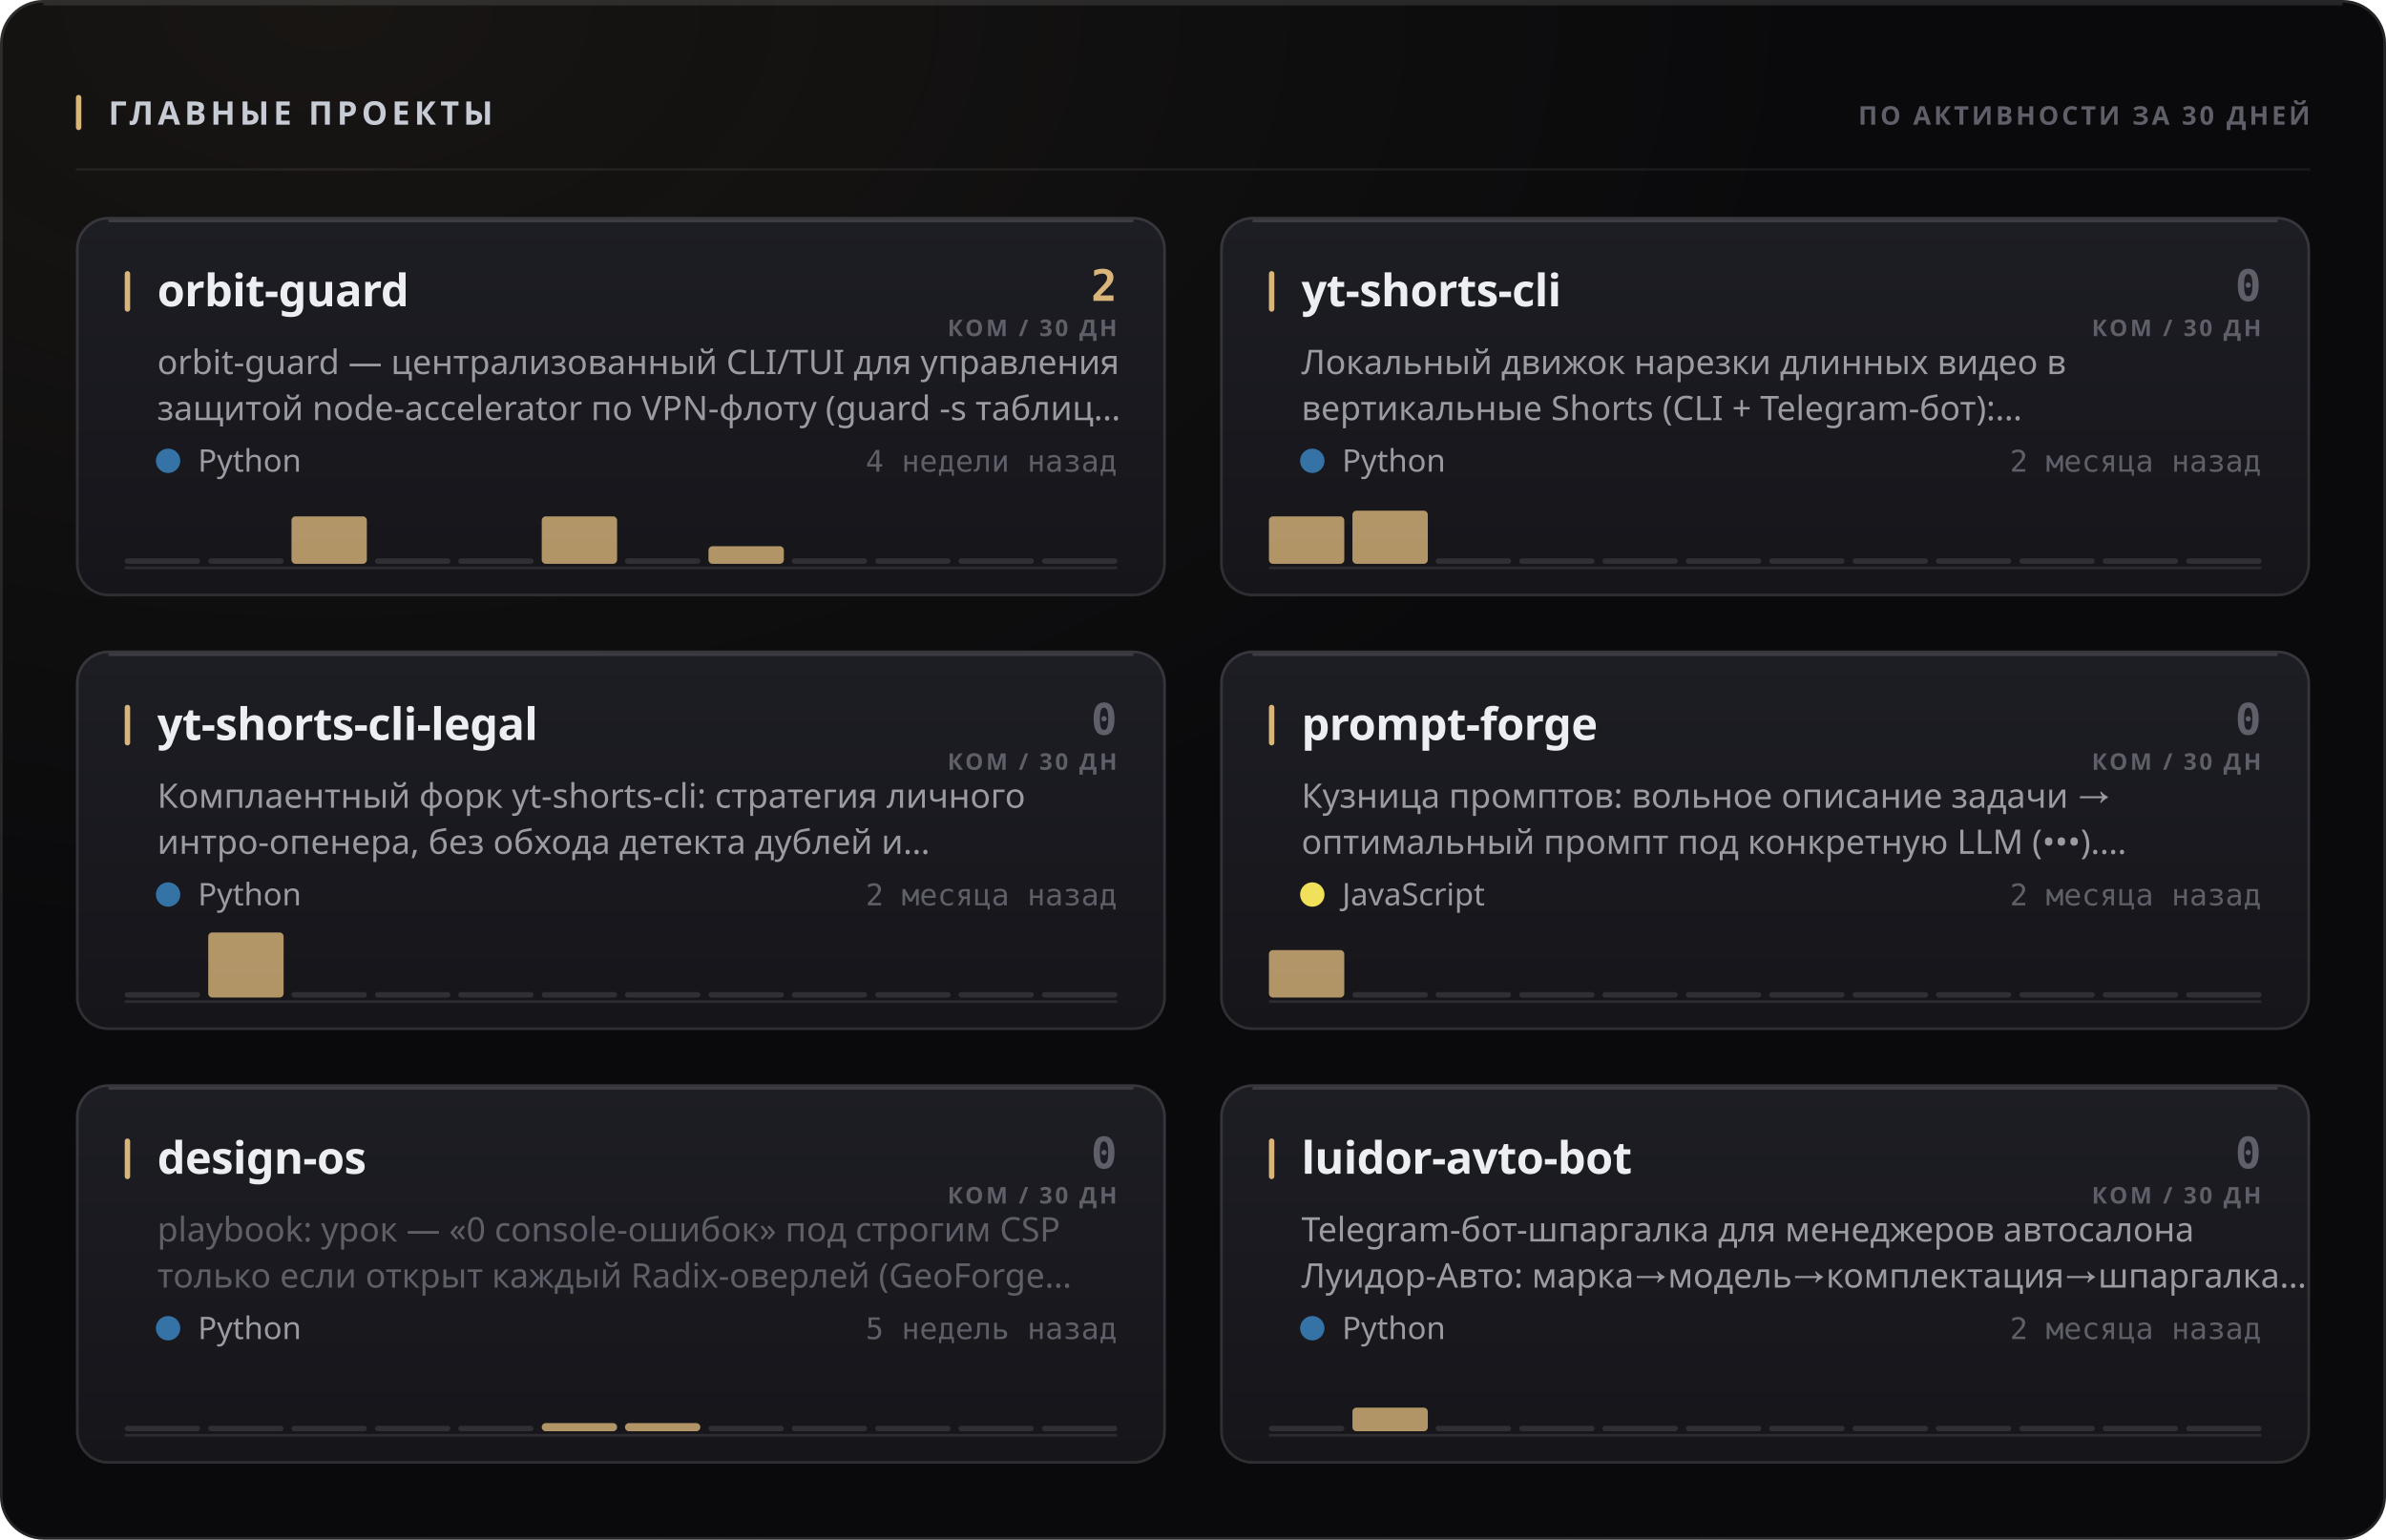
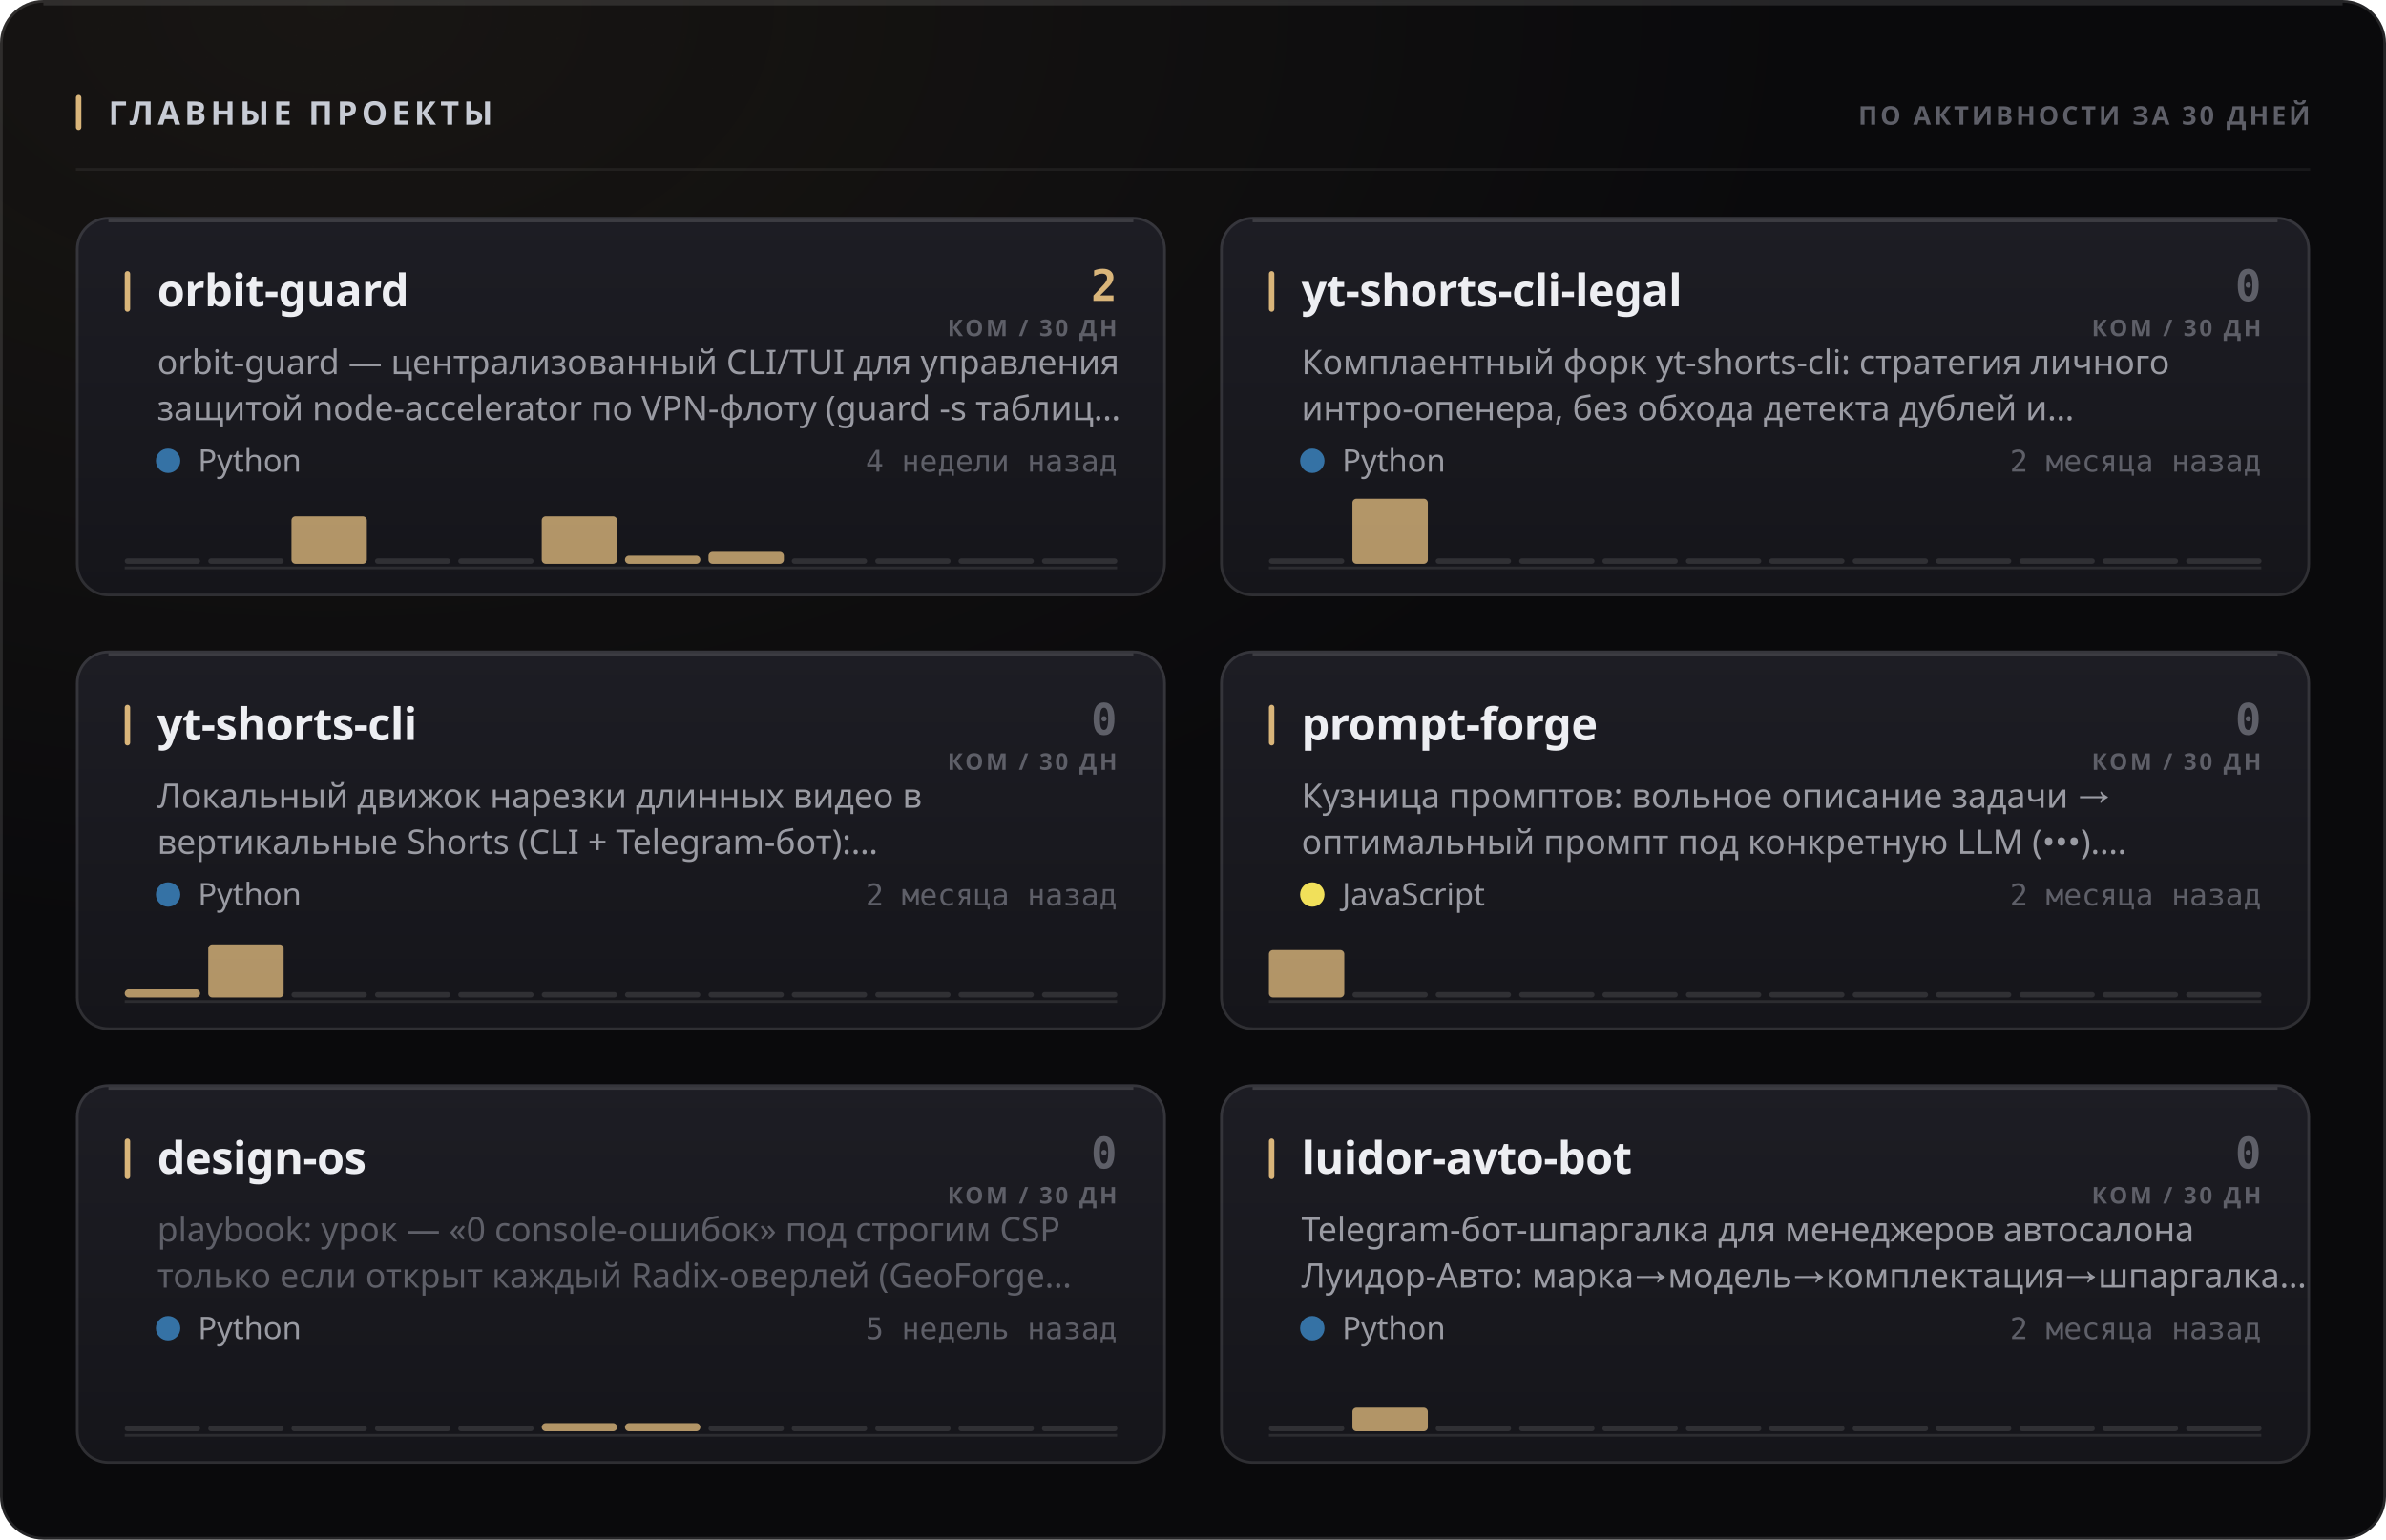
<svg xmlns="http://www.w3.org/2000/svg" width="880" height="568" viewBox="0 0 880 568" role="img">
  <style>
  text { font-family: -apple-system, BlinkMacSystemFont, 'Segoe UI', 'Noto Sans', Helvetica, Arial, sans-serif; }
  .mono { font-family: ui-monospace, 'SF Mono', 'Cascadia Mono', 'DejaVu Sans Mono', Menlo, Consolas, monospace; font-variant-numeric: tabular-nums; }
  .caps { letter-spacing: .1em; text-transform: uppercase; }

  @keyframes sheen  { from { transform: translateX(-120%); } to { transform: translateX(260%); } }
  @keyframes rise   { from { opacity: 0; transform: translateY(6px); } to { opacity: 1; transform: none; } }
  @keyframes slide  { from { opacity: 0; transform: translateX(-8px); } to { opacity: 1; transform: none; } }
  @keyframes grow   { from { transform: scaleY(0); } to { transform: scaleY(1); } }
  @keyframes widen  { from { transform: scaleX(0); } to { transform: scaleX(1); } }
  @keyframes draw   { from { stroke-dashoffset: 200; } to { stroke-dashoffset: 0; } }

  .sheen { animation: sheen 5.5s cubic-bezier(.45,0,.2,1) infinite; }
  .rise  { animation: rise .5s cubic-bezier(.16,1,.3,1) both; }
  .slide { animation: slide .42s cubic-bezier(.16,1,.3,1) both; }
  .bar   { transform-box: fill-box; transform-origin: 50% 100%;
           animation: grow .62s cubic-bezier(.16,1,.3,1) both; }
  .fill  { transform-box: fill-box; transform-origin: 0% 50%;
           animation: widen .8s cubic-bezier(.16,1,.3,1) both; }
  /* The hidden start state lives in the keyframes, never in the static rule.
     A renderer that ignores CSS animations then falls back to the FINISHED
     state — a drawn line, visible text — instead of an empty panel. */
  .spark { stroke-dasharray: 200;
           animation: draw 1.1s cubic-bezier(.16,1,.3,1) both; }

  @media (prefers-reduced-motion: reduce) {
    .sheen { animation: none; opacity: 0; }
    .rise, .slide, .bar, .fill, .spark { animation: none; opacity: 1; transform: none;
                                         stroke-dashoffset: 0; }
  }</style>
  <defs>
    <filter id="grain1" x="0" y="0" width="100%" height="100%">
      <feTurbulence type="fractalNoise" baseFrequency="0.82" numOctaves="3" stitchTiles="stitch" />
      <feColorMatrix type="saturate" values="0" />
    </filter>
    <radialGradient id="wash2" cx="14%" cy="0%" r="62%">
      <stop offset="0%" stop-color="#d9b57a" stop-opacity="0.07" />
      <stop offset="100%" stop-color="#d9b57a" stop-opacity="0" />
    </radialGradient>
    <linearGradient id="cardfill3" x1="0" y1="0" x2="0" y2="1">
      <stop offset="0%" stop-color="#1d1d24" />
      <stop offset="100%" stop-color="#15151a" />
    </linearGradient>
    <linearGradient id="cardfill4" x1="0" y1="0" x2="0" y2="1">
      <stop offset="0%" stop-color="#1d1d24" />
      <stop offset="100%" stop-color="#15151a" />
    </linearGradient>
    <linearGradient id="cardfill5" x1="0" y1="0" x2="0" y2="1">
      <stop offset="0%" stop-color="#1d1d24" />
      <stop offset="100%" stop-color="#15151a" />
    </linearGradient>
    <linearGradient id="cardfill6" x1="0" y1="0" x2="0" y2="1">
      <stop offset="0%" stop-color="#1d1d24" />
      <stop offset="100%" stop-color="#15151a" />
    </linearGradient>
    <linearGradient id="cardfill7" x1="0" y1="0" x2="0" y2="1">
      <stop offset="0%" stop-color="#1d1d24" />
      <stop offset="100%" stop-color="#15151a" />
    </linearGradient>
    <linearGradient id="cardfill8" x1="0" y1="0" x2="0" y2="1">
      <stop offset="0%" stop-color="#1d1d24" />
      <stop offset="100%" stop-color="#15151a" />
    </linearGradient>
  </defs>
  <rect width="880" height="568" rx="16" fill="#0a0a0c" />
  <rect width="880" height="568" rx="16" fill="url(#wash2)" />
  <rect width="880" height="568" rx="16" filter="url(#grain1)" opacity="0.05" style="mix-blend-mode:overlay" />
  <rect x=".5" y=".5" width="879" height="567" rx="15.5" fill="none" stroke="rgba(255,255,255,0.11)" />
  <path d="M16 1.5 H864" stroke="rgba(255,255,255,0.112)" stroke-width="1" fill="none" />
  <rect x="28" y="35" width="2" height="13" rx="1" fill="#d9b57a" />
  <text x="40" y="46" font-size="12" font-weight="700" fill="#c7cbd4" letter-spacing="0.13em">ГЛАВНЫЕ ПРОЕКТЫ</text>
  <text x="852" y="46" font-size="9.5" font-weight="600" fill="#5e5f68" text-anchor="end" letter-spacing="0.11em">ПО АКТИВНОСТИ ЗА 30 ДНЕЙ</text>
  <path d="M28 62.5 H852" stroke="rgba(255,255,255,0.06)" stroke-width="1" />
  <g class="rise" opacity="1" style="">
    <rect x="28" y="80" width="402" height="140" rx="12" fill="url(#cardfill3)" />
    <rect x="28.5" y="80.5" width="401" height="139" rx="11.5" fill="none" stroke="rgba(255,255,255,0.11)" />
    <path d="M40 81.5 H418" stroke="rgba(255,255,255,0.14)" stroke-width="1" fill="none" />
    <rect x="46" y="100" width="2" height="15" rx="1" fill="#d9b57a" />
    <text x="58" y="113" font-size="16.5" font-weight="700" fill="#edeef2" letter-spacing="-0.01em">orbit-guard</text>
    <text x="412" y="111" font-size="16" font-weight="700" fill="#d9b57a" text-anchor="end" class="mono">2</text>
    <text x="412" y="124" font-size="8.5" font-weight="600" fill="#5e5f68" text-anchor="end" letter-spacing="0.11em">КОМ / 30 ДН</text>
    <text x="58" y="138" font-size="12.5" font-weight="400" fill="#9a9ba3">orbit-guard — централизованный CLI/TUI для управления</text>
    <text x="58" y="155" font-size="12.5" font-weight="400" fill="#9a9ba3">защитой node-accelerator по VPN-флоту (guard -s таблиц…</text>
    <circle cx="62" cy="170" r="4.5" fill="#3572A5" />
    <text x="73" y="174" font-size="11.5" font-weight="400" fill="#9a9ba3">Python</text>
    <text x="412" y="174" font-size="11" font-weight="400" fill="#5e5f68" text-anchor="end" class="mono">4 недели назад</text>
    <path d="M46 209.5 H412" stroke="rgba(255,255,255,0.096)" stroke-width="1" />
    <g class="bar" style="animation-delay:0.18s">
      <rect x="46.0" y="206.0" width="27.8" height="2" rx="1" fill="rgba(255,255,255,0.11)" />
      <rect x="76.8" y="206.0" width="27.8" height="2" rx="1" fill="rgba(255,255,255,0.11)" />
      <rect x="107.5" y="190.5" width="27.8" height="17.5" rx="1.5" fill="#d9b57a" opacity="0.8" />
      <rect x="138.3" y="206.0" width="27.8" height="2" rx="1" fill="rgba(255,255,255,0.11)" />
      <rect x="169.0" y="206.0" width="27.8" height="2" rx="1" fill="rgba(255,255,255,0.11)" />
      <rect x="199.8" y="190.5" width="27.8" height="17.5" rx="1.5" fill="#d9b57a" opacity="0.8" />
-       <rect x="230.5" y="206.0" width="27.8" height="2" rx="1" fill="rgba(255,255,255,0.11)" />
-       <rect x="261.3" y="201.5" width="27.8" height="6.5" rx="1.5" fill="#d9b57a" opacity="0.8" />
+       <rect x="230.5" y="205.0" width="27.8" height="3.0" rx="1.5" fill="#d9b57a" opacity="0.8" />
+       <rect x="261.3" y="203.6" width="27.8" height="4.4" rx="1.5" fill="#d9b57a" opacity="0.8" />
      <rect x="292.0" y="206.0" width="27.8" height="2" rx="1" fill="rgba(255,255,255,0.11)" />
      <rect x="322.8" y="206.0" width="27.8" height="2" rx="1" fill="rgba(255,255,255,0.11)" />
      <rect x="353.5" y="206.0" width="27.8" height="2" rx="1" fill="rgba(255,255,255,0.11)" />
      <rect x="384.3" y="206.0" width="27.8" height="2" rx="1" fill="rgba(255,255,255,0.11)" />
    </g>
  </g>
  <g class="rise" opacity="1" style=" animation-delay:0.055s;">
    <rect x="450" y="80" width="402" height="140" rx="12" fill="url(#cardfill4)" />
    <rect x="450.5" y="80.5" width="401" height="139" rx="11.5" fill="none" stroke="rgba(255,255,255,0.11)" />
    <path d="M462 81.5 H840" stroke="rgba(255,255,255,0.14)" stroke-width="1" fill="none" />
    <rect x="468" y="100" width="2" height="15" rx="1" fill="#d9b57a" />
-     <text x="480" y="113" font-size="16.5" font-weight="700" fill="#edeef2" letter-spacing="-0.01em">yt-shorts-cli</text>
+     <text x="480" y="113" font-size="16.5" font-weight="700" fill="#edeef2" letter-spacing="-0.01em">yt-shorts-cli-legal</text>
    <text x="834" y="111" font-size="16" font-weight="700" fill="#5e5f68" text-anchor="end" class="mono">0</text>
    <text x="834" y="124" font-size="8.5" font-weight="600" fill="#5e5f68" text-anchor="end" letter-spacing="0.11em">КОМ / 30 ДН</text>
-     <text x="480" y="138" font-size="12.5" font-weight="400" fill="#9a9ba3">Локальный движок нарезки длинных видео в</text>
-     <text x="480" y="155" font-size="12.5" font-weight="400" fill="#9a9ba3">вертикальные Shorts (CLI + Telegram-бот):…</text>
+     <text x="480" y="138" font-size="12.5" font-weight="400" fill="#9a9ba3">Комплаентный форк yt-shorts-cli: стратегия личного</text>
+     <text x="480" y="155" font-size="12.5" font-weight="400" fill="#9a9ba3">интро-опенера, без обхода детекта дублей и…</text>
    <circle cx="484" cy="170" r="4.5" fill="#3572A5" />
    <text x="495" y="174" font-size="11.5" font-weight="400" fill="#9a9ba3">Python</text>
    <text x="834" y="174" font-size="11" font-weight="400" fill="#5e5f68" text-anchor="end" class="mono">2 месяца назад</text>
    <path d="M468 209.5 H834" stroke="rgba(255,255,255,0.096)" stroke-width="1" />
    <g class="bar" style="animation-delay:0.24s">
-       <rect x="468.0" y="190.5" width="27.8" height="17.5" rx="1.5" fill="#d9b57a" opacity="0.8" />
-       <rect x="498.8" y="188.4" width="27.8" height="19.6" rx="1.5" fill="#d9b57a" opacity="0.8" />
+       <rect x="468.0" y="206.0" width="27.8" height="2" rx="1" fill="rgba(255,255,255,0.11)" />
+       <rect x="498.8" y="184.0" width="27.8" height="24.0" rx="1.5" fill="#d9b57a" opacity="0.8" />
      <rect x="529.5" y="206.0" width="27.8" height="2" rx="1" fill="rgba(255,255,255,0.11)" />
      <rect x="560.3" y="206.0" width="27.8" height="2" rx="1" fill="rgba(255,255,255,0.11)" />
      <rect x="591.0" y="206.0" width="27.8" height="2" rx="1" fill="rgba(255,255,255,0.11)" />
      <rect x="621.8" y="206.0" width="27.8" height="2" rx="1" fill="rgba(255,255,255,0.11)" />
      <rect x="652.5" y="206.0" width="27.8" height="2" rx="1" fill="rgba(255,255,255,0.11)" />
      <rect x="683.3" y="206.0" width="27.8" height="2" rx="1" fill="rgba(255,255,255,0.11)" />
      <rect x="714.0" y="206.0" width="27.8" height="2" rx="1" fill="rgba(255,255,255,0.11)" />
      <rect x="744.8" y="206.0" width="27.8" height="2" rx="1" fill="rgba(255,255,255,0.11)" />
      <rect x="775.5" y="206.0" width="27.8" height="2" rx="1" fill="rgba(255,255,255,0.11)" />
      <rect x="806.3" y="206.0" width="27.8" height="2" rx="1" fill="rgba(255,255,255,0.11)" />
    </g>
  </g>
  <g class="rise" opacity="1" style=" animation-delay:0.110s;">
    <rect x="28" y="240" width="402" height="140" rx="12" fill="url(#cardfill5)" />
    <rect x="28.5" y="240.5" width="401" height="139" rx="11.5" fill="none" stroke="rgba(255,255,255,0.11)" />
    <path d="M40 241.5 H418" stroke="rgba(255,255,255,0.14)" stroke-width="1" fill="none" />
    <rect x="46" y="260" width="2" height="15" rx="1" fill="#d9b57a" />
-     <text x="58" y="273" font-size="16.5" font-weight="700" fill="#edeef2" letter-spacing="-0.01em">yt-shorts-cli-legal</text>
+     <text x="58" y="273" font-size="16.5" font-weight="700" fill="#edeef2" letter-spacing="-0.01em">yt-shorts-cli</text>
    <text x="412" y="271" font-size="16" font-weight="700" fill="#5e5f68" text-anchor="end" class="mono">0</text>
    <text x="412" y="284" font-size="8.5" font-weight="600" fill="#5e5f68" text-anchor="end" letter-spacing="0.11em">КОМ / 30 ДН</text>
-     <text x="58" y="298" font-size="12.5" font-weight="400" fill="#9a9ba3">Комплаентный форк yt-shorts-cli: стратегия личного</text>
-     <text x="58" y="315" font-size="12.5" font-weight="400" fill="#9a9ba3">интро-опенера, без обхода детекта дублей и…</text>
+     <text x="58" y="298" font-size="12.5" font-weight="400" fill="#9a9ba3">Локальный движок нарезки длинных видео в</text>
+     <text x="58" y="315" font-size="12.5" font-weight="400" fill="#9a9ba3">вертикальные Shorts (CLI + Telegram-бот):…</text>
    <circle cx="62" cy="330" r="4.5" fill="#3572A5" />
    <text x="73" y="334" font-size="11.5" font-weight="400" fill="#9a9ba3">Python</text>
    <text x="412" y="334" font-size="11" font-weight="400" fill="#5e5f68" text-anchor="end" class="mono">2 месяца назад</text>
    <path d="M46 369.5 H412" stroke="rgba(255,255,255,0.096)" stroke-width="1" />
    <g class="bar" style="animation-delay:0.3s">
-       <rect x="46.0" y="366.0" width="27.8" height="2" rx="1" fill="rgba(255,255,255,0.11)" />
-       <rect x="76.8" y="344.0" width="27.8" height="24.0" rx="1.5" fill="#d9b57a" opacity="0.8" />
+       <rect x="46.0" y="365.0" width="27.8" height="3.0" rx="1.5" fill="#d9b57a" opacity="0.8" />
+       <rect x="76.8" y="348.4" width="27.8" height="19.6" rx="1.5" fill="#d9b57a" opacity="0.8" />
      <rect x="107.5" y="366.0" width="27.8" height="2" rx="1" fill="rgba(255,255,255,0.11)" />
      <rect x="138.3" y="366.0" width="27.8" height="2" rx="1" fill="rgba(255,255,255,0.11)" />
      <rect x="169.0" y="366.0" width="27.8" height="2" rx="1" fill="rgba(255,255,255,0.11)" />
      <rect x="199.8" y="366.0" width="27.8" height="2" rx="1" fill="rgba(255,255,255,0.11)" />
      <rect x="230.5" y="366.0" width="27.8" height="2" rx="1" fill="rgba(255,255,255,0.11)" />
      <rect x="261.3" y="366.0" width="27.8" height="2" rx="1" fill="rgba(255,255,255,0.11)" />
      <rect x="292.0" y="366.0" width="27.8" height="2" rx="1" fill="rgba(255,255,255,0.11)" />
      <rect x="322.8" y="366.0" width="27.8" height="2" rx="1" fill="rgba(255,255,255,0.11)" />
      <rect x="353.5" y="366.0" width="27.8" height="2" rx="1" fill="rgba(255,255,255,0.11)" />
      <rect x="384.3" y="366.0" width="27.8" height="2" rx="1" fill="rgba(255,255,255,0.11)" />
    </g>
  </g>
  <g class="rise" opacity="1" style=" animation-delay:0.165s;">
    <rect x="450" y="240" width="402" height="140" rx="12" fill="url(#cardfill6)" />
    <rect x="450.5" y="240.5" width="401" height="139" rx="11.5" fill="none" stroke="rgba(255,255,255,0.11)" />
    <path d="M462 241.5 H840" stroke="rgba(255,255,255,0.14)" stroke-width="1" fill="none" />
    <rect x="468" y="260" width="2" height="15" rx="1" fill="#d9b57a" />
    <text x="480" y="273" font-size="16.5" font-weight="700" fill="#edeef2" letter-spacing="-0.01em">prompt-forge</text>
    <text x="834" y="271" font-size="16" font-weight="700" fill="#5e5f68" text-anchor="end" class="mono">0</text>
    <text x="834" y="284" font-size="8.5" font-weight="600" fill="#5e5f68" text-anchor="end" letter-spacing="0.11em">КОМ / 30 ДН</text>
    <text x="480" y="298" font-size="12.5" font-weight="400" fill="#9a9ba3">Кузница промптов: вольное описание задачи →</text>
    <text x="480" y="315" font-size="12.5" font-weight="400" fill="#9a9ba3">оптимальный промпт под конкретную LLM (•••).…</text>
    <circle cx="484" cy="330" r="4.5" fill="#f1e05a" />
    <text x="495" y="334" font-size="11.5" font-weight="400" fill="#9a9ba3">JavaScript</text>
    <text x="834" y="334" font-size="11" font-weight="400" fill="#5e5f68" text-anchor="end" class="mono">2 месяца назад</text>
    <path d="M468 369.5 H834" stroke="rgba(255,255,255,0.096)" stroke-width="1" />
    <g class="bar" style="animation-delay:0.36s">
      <rect x="468.0" y="350.5" width="27.8" height="17.5" rx="1.5" fill="#d9b57a" opacity="0.8" />
      <rect x="498.8" y="366.0" width="27.8" height="2" rx="1" fill="rgba(255,255,255,0.11)" />
      <rect x="529.5" y="366.0" width="27.8" height="2" rx="1" fill="rgba(255,255,255,0.11)" />
      <rect x="560.3" y="366.0" width="27.8" height="2" rx="1" fill="rgba(255,255,255,0.11)" />
      <rect x="591.0" y="366.0" width="27.8" height="2" rx="1" fill="rgba(255,255,255,0.11)" />
      <rect x="621.8" y="366.0" width="27.8" height="2" rx="1" fill="rgba(255,255,255,0.11)" />
      <rect x="652.5" y="366.0" width="27.8" height="2" rx="1" fill="rgba(255,255,255,0.11)" />
      <rect x="683.3" y="366.0" width="27.8" height="2" rx="1" fill="rgba(255,255,255,0.11)" />
      <rect x="714.0" y="366.0" width="27.8" height="2" rx="1" fill="rgba(255,255,255,0.11)" />
      <rect x="744.8" y="366.0" width="27.8" height="2" rx="1" fill="rgba(255,255,255,0.11)" />
      <rect x="775.5" y="366.0" width="27.8" height="2" rx="1" fill="rgba(255,255,255,0.11)" />
      <rect x="806.3" y="366.0" width="27.8" height="2" rx="1" fill="rgba(255,255,255,0.11)" />
    </g>
  </g>
  <g class="rise" opacity="1" style=" animation-delay:0.220s;">
    <rect x="28" y="400" width="402" height="140" rx="12" fill="url(#cardfill7)" />
    <rect x="28.5" y="400.5" width="401" height="139" rx="11.5" fill="none" stroke="rgba(255,255,255,0.11)" />
    <path d="M40 401.5 H418" stroke="rgba(255,255,255,0.14)" stroke-width="1" fill="none" />
    <rect x="46" y="420" width="2" height="15" rx="1" fill="#d9b57a" />
    <text x="58" y="433" font-size="16.5" font-weight="700" fill="#edeef2" letter-spacing="-0.01em">design-os</text>
    <text x="412" y="431" font-size="16" font-weight="700" fill="#5e5f68" text-anchor="end" class="mono">0</text>
    <text x="412" y="444" font-size="8.5" font-weight="600" fill="#5e5f68" text-anchor="end" letter-spacing="0.11em">КОМ / 30 ДН</text>
    <text x="58" y="458" font-size="12.5" font-weight="400" fill="#5e5f68">playbook: урок — «0 console-ошибок» под строгим CSP</text>
    <text x="58" y="475" font-size="12.5" font-weight="400" fill="#5e5f68">только если открыт каждый Radix-оверлей (GeoForge…</text>
    <circle cx="62" cy="490" r="4.5" fill="#3572A5" />
    <text x="73" y="494" font-size="11.5" font-weight="400" fill="#9a9ba3">Python</text>
    <text x="412" y="494" font-size="11" font-weight="400" fill="#5e5f68" text-anchor="end" class="mono">5 недель назад</text>
    <path d="M46 529.5 H412" stroke="rgba(255,255,255,0.096)" stroke-width="1" />
    <g class="bar" style="animation-delay:0.42s">
      <rect x="46.0" y="526.0" width="27.8" height="2" rx="1" fill="rgba(255,255,255,0.11)" />
      <rect x="76.8" y="526.0" width="27.8" height="2" rx="1" fill="rgba(255,255,255,0.11)" />
      <rect x="107.5" y="526.0" width="27.8" height="2" rx="1" fill="rgba(255,255,255,0.11)" />
      <rect x="138.3" y="526.0" width="27.8" height="2" rx="1" fill="rgba(255,255,255,0.11)" />
      <rect x="169.0" y="526.0" width="27.8" height="2" rx="1" fill="rgba(255,255,255,0.11)" />
      <rect x="199.8" y="525.0" width="27.8" height="3.0" rx="1.5" fill="#d9b57a" opacity="0.8" />
      <rect x="230.5" y="525.0" width="27.8" height="3.0" rx="1.5" fill="#d9b57a" opacity="0.8" />
      <rect x="261.3" y="526.0" width="27.8" height="2" rx="1" fill="rgba(255,255,255,0.11)" />
      <rect x="292.0" y="526.0" width="27.8" height="2" rx="1" fill="rgba(255,255,255,0.11)" />
      <rect x="322.8" y="526.0" width="27.8" height="2" rx="1" fill="rgba(255,255,255,0.11)" />
      <rect x="353.5" y="526.0" width="27.8" height="2" rx="1" fill="rgba(255,255,255,0.11)" />
      <rect x="384.3" y="526.0" width="27.8" height="2" rx="1" fill="rgba(255,255,255,0.11)" />
    </g>
  </g>
  <g class="rise" opacity="1" style=" animation-delay:0.275s;">
    <rect x="450" y="400" width="402" height="140" rx="12" fill="url(#cardfill8)" />
    <rect x="450.5" y="400.5" width="401" height="139" rx="11.5" fill="none" stroke="rgba(255,255,255,0.11)" />
    <path d="M462 401.5 H840" stroke="rgba(255,255,255,0.14)" stroke-width="1" fill="none" />
    <rect x="468" y="420" width="2" height="15" rx="1" fill="#d9b57a" />
    <text x="480" y="433" font-size="16.5" font-weight="700" fill="#edeef2" letter-spacing="-0.01em">luidor-avto-bot</text>
    <text x="834" y="431" font-size="16" font-weight="700" fill="#5e5f68" text-anchor="end" class="mono">0</text>
    <text x="834" y="444" font-size="8.5" font-weight="600" fill="#5e5f68" text-anchor="end" letter-spacing="0.11em">КОМ / 30 ДН</text>
    <text x="480" y="458" font-size="12.5" font-weight="400" fill="#9a9ba3">Telegram-бот-шпаргалка для менеджеров автосалона</text>
    <text x="480" y="475" font-size="12.5" font-weight="400" fill="#9a9ba3">Луидор-Авто: марка→модель→комплектация→шпаргалка…</text>
    <circle cx="484" cy="490" r="4.5" fill="#3572A5" />
    <text x="495" y="494" font-size="11.5" font-weight="400" fill="#9a9ba3">Python</text>
    <text x="834" y="494" font-size="11" font-weight="400" fill="#5e5f68" text-anchor="end" class="mono">2 месяца назад</text>
    <path d="M468 529.5 H834" stroke="rgba(255,255,255,0.096)" stroke-width="1" />
    <g class="bar" style="animation-delay:0.48s">
      <rect x="468.0" y="526.0" width="27.8" height="2" rx="1" fill="rgba(255,255,255,0.11)" />
      <rect x="498.8" y="519.3" width="27.8" height="8.7" rx="1.5" fill="#d9b57a" opacity="0.8" />
      <rect x="529.5" y="526.0" width="27.8" height="2" rx="1" fill="rgba(255,255,255,0.11)" />
      <rect x="560.3" y="526.0" width="27.8" height="2" rx="1" fill="rgba(255,255,255,0.11)" />
      <rect x="591.0" y="526.0" width="27.8" height="2" rx="1" fill="rgba(255,255,255,0.11)" />
      <rect x="621.8" y="526.0" width="27.8" height="2" rx="1" fill="rgba(255,255,255,0.11)" />
      <rect x="652.5" y="526.0" width="27.8" height="2" rx="1" fill="rgba(255,255,255,0.11)" />
      <rect x="683.3" y="526.0" width="27.8" height="2" rx="1" fill="rgba(255,255,255,0.11)" />
      <rect x="714.0" y="526.0" width="27.8" height="2" rx="1" fill="rgba(255,255,255,0.11)" />
      <rect x="744.8" y="526.0" width="27.8" height="2" rx="1" fill="rgba(255,255,255,0.11)" />
      <rect x="775.5" y="526.0" width="27.8" height="2" rx="1" fill="rgba(255,255,255,0.11)" />
      <rect x="806.3" y="526.0" width="27.8" height="2" rx="1" fill="rgba(255,255,255,0.11)" />
    </g>
  </g>
</svg>
